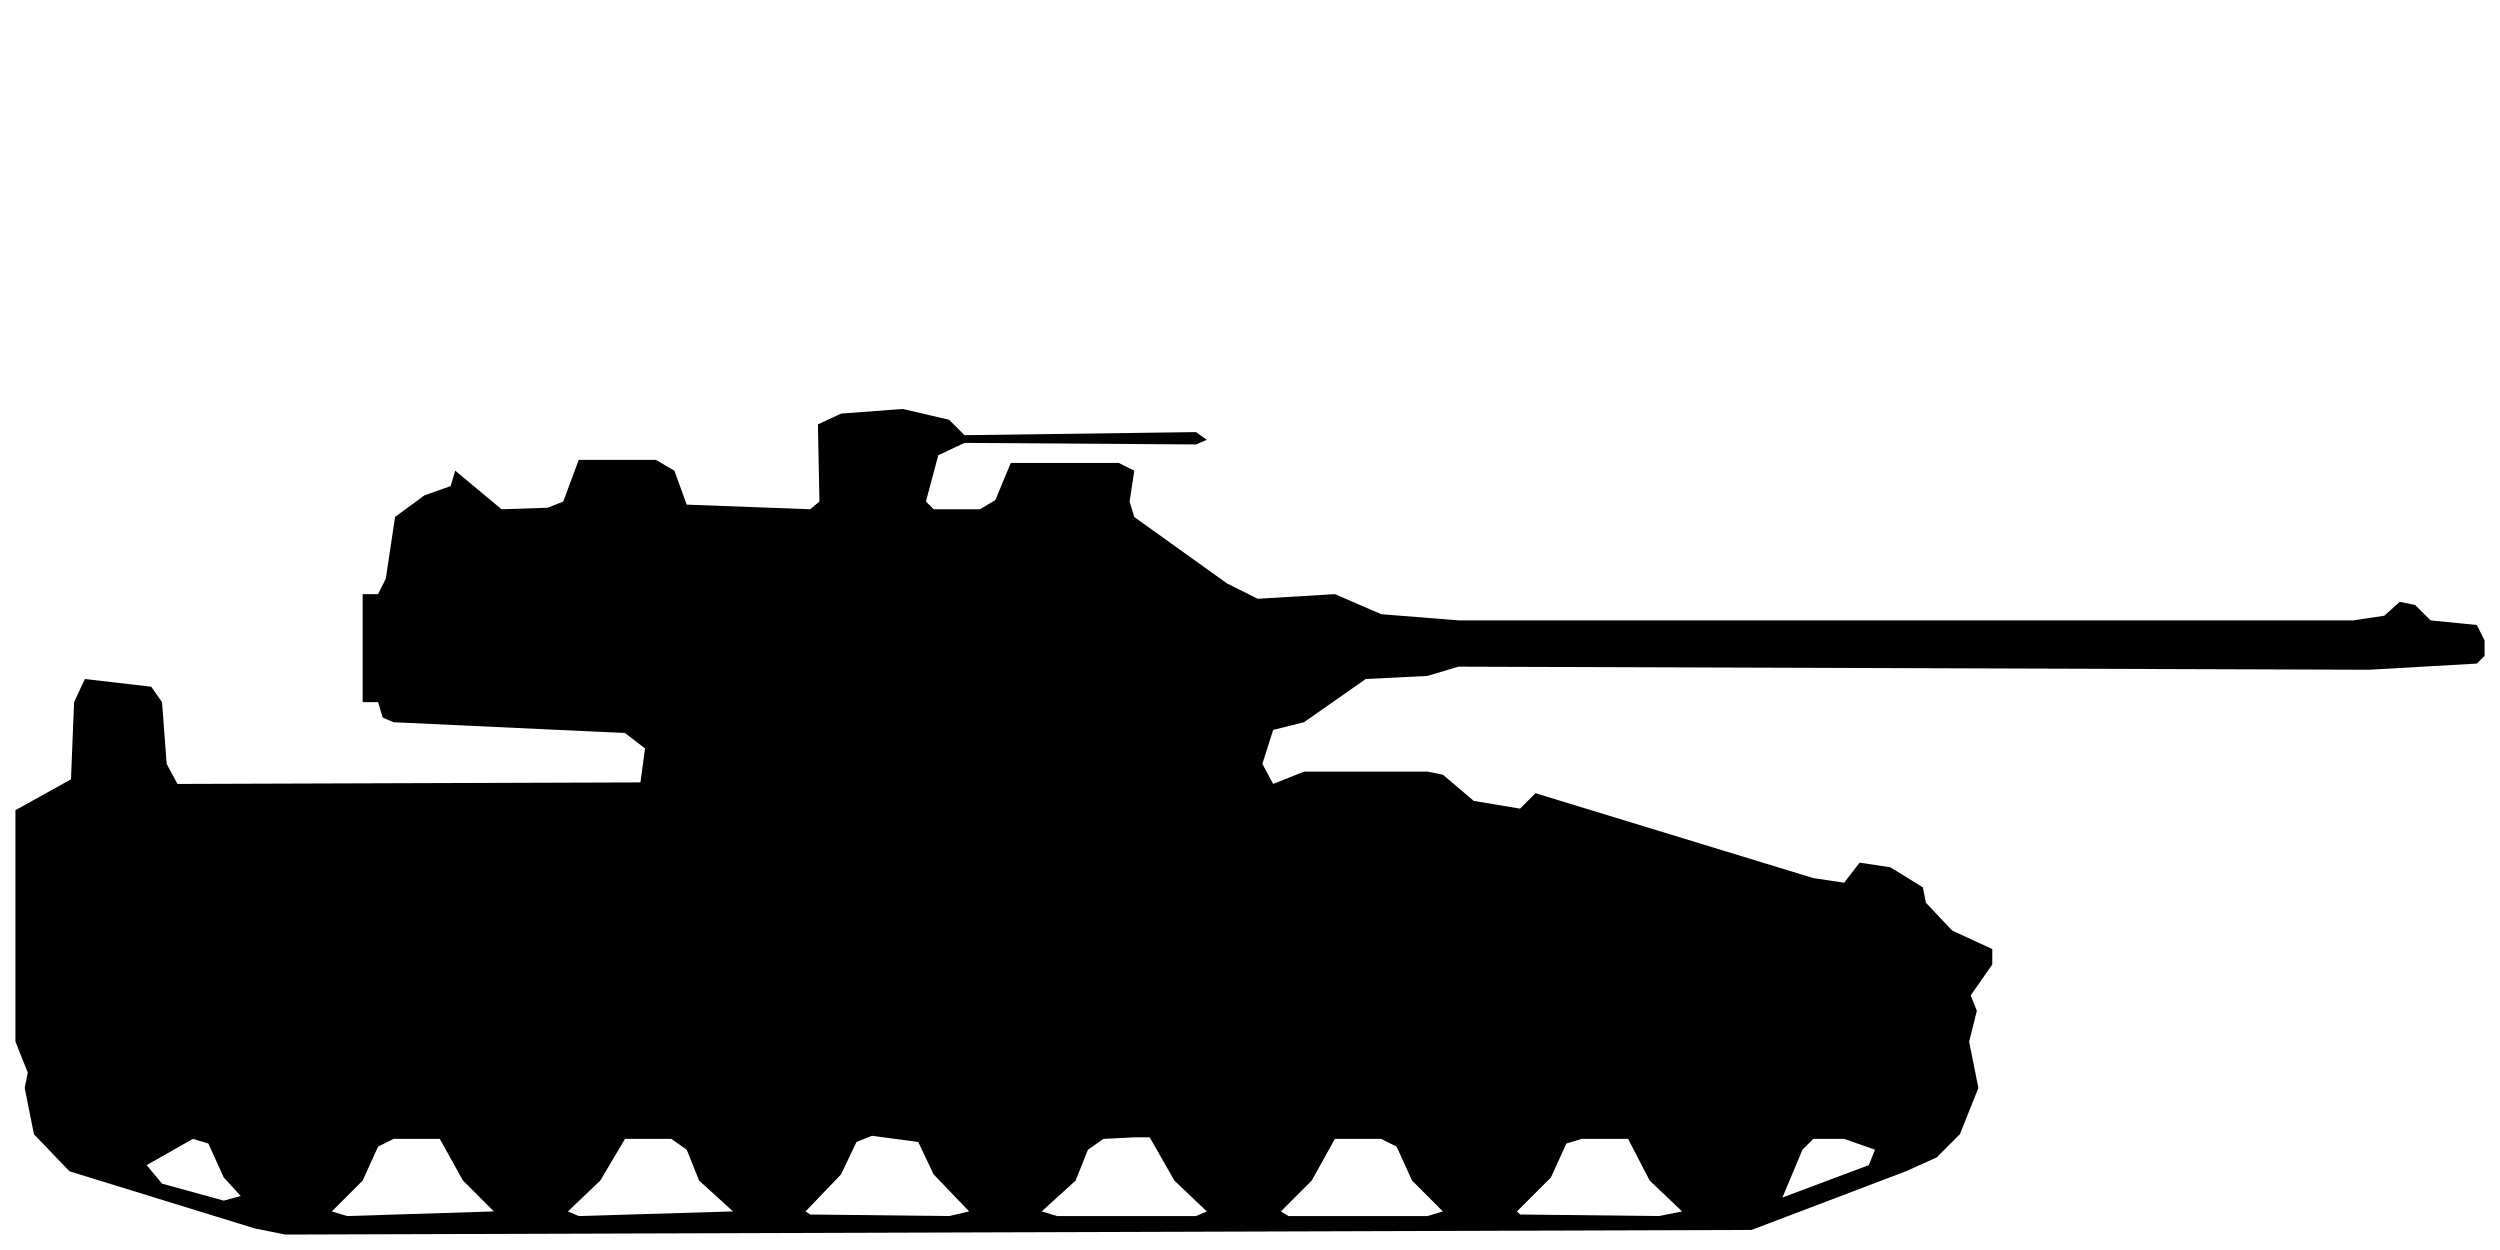
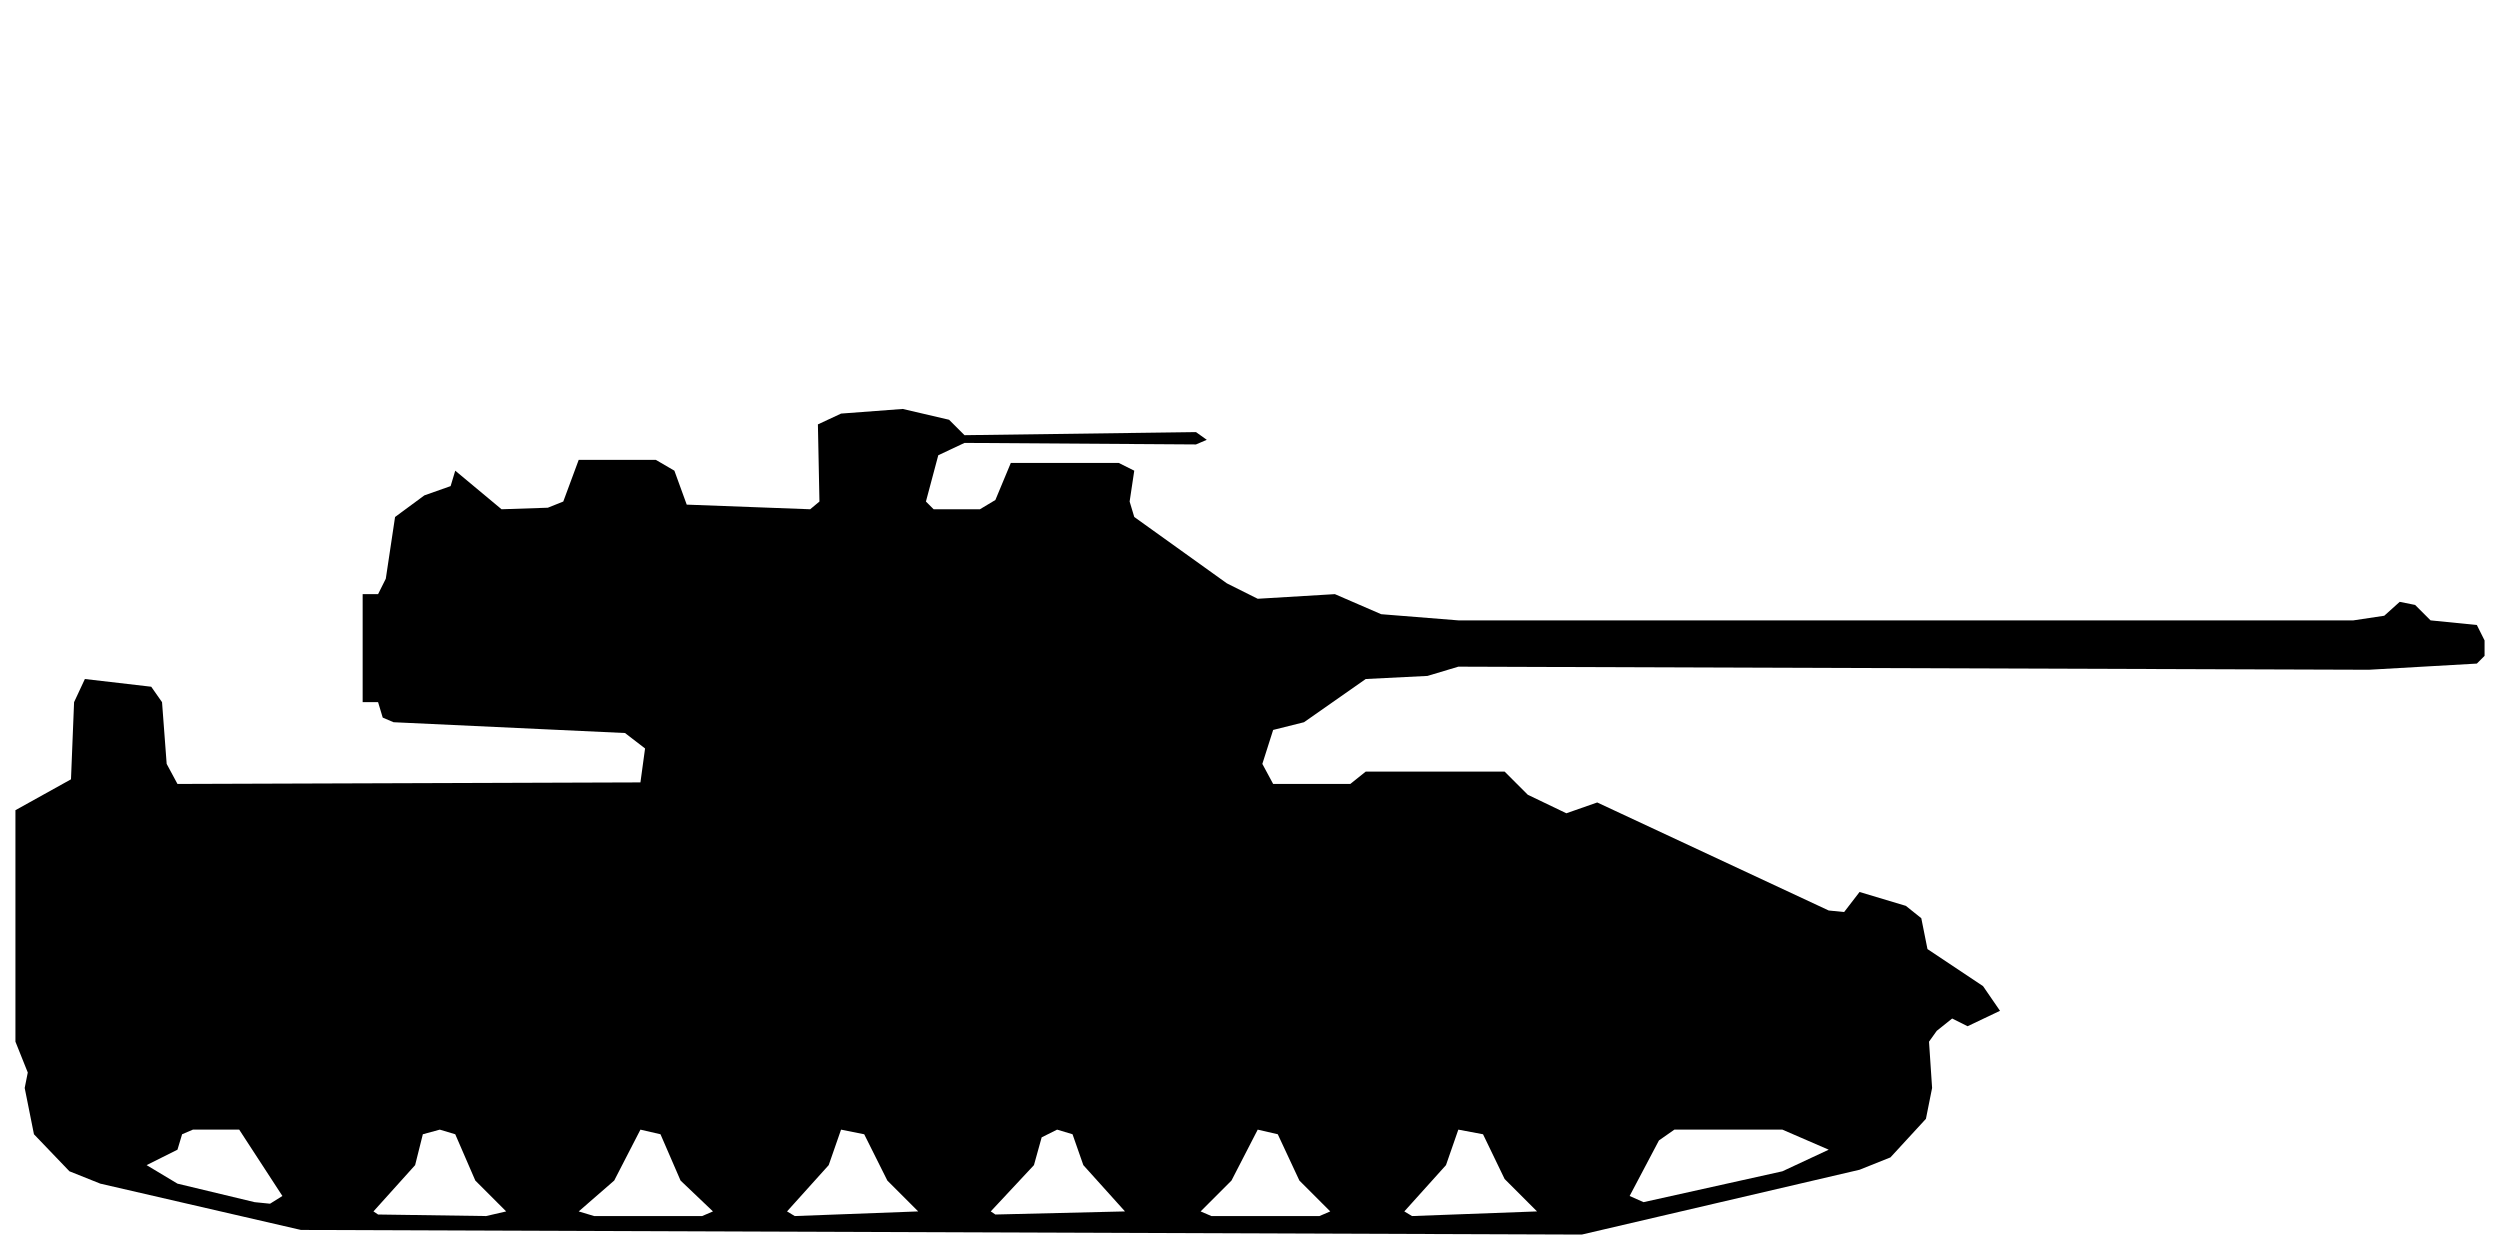
<svg xmlns="http://www.w3.org/2000/svg" viewBox="0 0 162 81" width="162" height="81" fill="currentColor" fill-rule="evenodd">
-   <path d="M16.5 79.6L18.5 80L113.5 79.7L123.5 75.9L125.5 75L127 73.5L128.2 70.5L127.6 67.5L128.1 65.5L127.7 64.5L129.1 62.5L129.1 61.5L126.5 60.3L124.8 58.5L124.6 57.5L122.5 56.2L120.5 55.9L119.5 57.2L117.5 56.9L99.5 51.4L98.5 52.4L95.5 51.9L93.5 50.2L92.5 50L84.5 50L82.5 50.8L81.8 49.5L82.5 47.3L84.5 46.8L88.5 44L92.5 43.8L94.5 43.2L153.5 43.4L160.5 43L161 42.5L161 41.5L160.5 40.5L157.5 40.2L156.5 39.2L155.5 39L154.5 39.9L152.5 40.2L94.5 40.2L89.5 39.8L86.5 38.5L81.5 38.8L79.5 37.8L73.5 33.5L73.2 32.5L73.5 30.5L72.5 30L65.5 30L64.5 32.4L63.5 33L60.5 33L60 32.5L60.8 29.5L62.5 28.7L77.5 28.8L78.2 28.5L77.5 28L62.5 28.2L61.5 27.2L58.5 26.5L54.5 26.8L53 27.5L53.1 32.5L52.5 33L44.5 32.7L43.7 30.5L42.5 29.8L37.5 29.8L36.5 32.5L35.5 32.9L32.5 33L29.5 30.5L29.2 31.5L27.5 32.1L25.6 33.5L25 37.5L24.5 38.5L23.5 38.5L23.5 45.5L24.5 45.5L24.8 46.5L25.5 46.8L40.5 47.5L41.8 48.5L41.5 50.7L11.5 50.8L10.8 49.5L10.5 45.5L9.8 44.5L5.5 44L4.8 45.5L4.6 50.5L1 52.5L1 67.5L1.8 69.5L1.6 70.5L2.2 73.5L4.5 75.9ZM22.5 78.8L21.5 78.5L23.5 76.5L24.5 74.3L25.5 73.8L28.5 73.8L30 76.5L32 78.5ZM37.5 78.8L36.8 78.5L38.9 76.5L40.5 73.8L43.5 73.8L44.5 74.5L45.3 76.5L47.5 78.5ZM52.5 78.7L52.2 78.5L54.5 76.1L55.5 74L56.5 73.6L59.5 74L60.5 76.1L62.8 78.5L61.5 78.8ZM68.5 78.8L67.5 78.5L69.7 76.5L70.5 74.5L71.5 73.8L73.5 73.7L74.5 73.7L76.1 76.5L78.2 78.5L77.5 78.8ZM83.5 78.8L83 78.5L85 76.5L86.5 73.8L89.5 73.8L90.5 74.3L91.5 76.5L93.5 78.5L92.5 78.8ZM98.5 78.7L98.3 78.5L100.5 76.3L101.5 74.1L102.5 73.8L105.5 73.8L106.9 76.5L109 78.5L107.5 78.8ZM14.5 77.8L10.5 76.7L9.5 75.5L12.5 73.8L13.5 74.1L14.5 76.3L15.6 77.5ZM115.5 77.6L116.8 74.5L117.5 73.8L119.5 73.8L121.5 74.5L121.1 75.5Z" />
+   <path d="M19.5 79.7L102.5 80L120.5 75.8L122.5 75L124.8 72.5L125.2 70.5L125 67.5L125.5 66.8L126.5 66L127.5 66.5L129.6 65.5L128.5 63.9L124.9 61.5L124.5 59.5L123.5 58.7L120.5 57.8L119.5 59.1L118.5 59L103.5 52L101.5 52.7L99 51.5L97.5 50L88.5 50L87.5 50.8L82.5 50.8L81.8 49.5L82.5 47.3L84.5 46.8L88.5 44L92.5 43.8L94.5 43.2L153.5 43.4L160.5 43L161 42.5L161 41.5L160.5 40.5L157.5 40.2L156.5 39.2L155.5 39L154.5 39.9L152.5 40.2L94.5 40.2L89.5 39.8L86.5 38.5L81.5 38.8L79.5 37.8L73.5 33.5L73.2 32.5L73.5 30.5L72.5 30L65.5 30L64.5 32.4L63.5 33L60.5 33L60 32.5L60.8 29.5L62.5 28.7L77.5 28.8L78.2 28.5L77.5 28L62.5 28.2L61.5 27.2L58.5 26.5L54.5 26.8L53 27.5L53.1 32.5L52.5 33L44.5 32.7L43.7 30.5L42.5 29.8L37.5 29.8L36.5 32.5L35.5 32.9L32.5 33L29.5 30.5L29.2 31.5L27.5 32.1L25.6 33.5L25 37.5L24.5 38.5L23.5 38.5L23.5 45.5L24.5 45.5L24.8 46.5L25.5 46.8L40.5 47.5L41.8 48.5L41.5 50.7L11.5 50.8L10.8 49.5L10.5 45.5L9.8 44.5L5.5 44L4.8 45.5L4.6 50.5L1 52.5L1 67.5L1.8 69.5L1.6 70.5L2.2 73.5L4.5 75.9L6.5 76.7ZM24.5 78.7L24.2 78.5L26.9 75.5L27.4 73.5L28.5 73.2L29.5 73.5L30.8 76.5L32.8 78.5L31.5 78.8ZM38.5 78.8L37.5 78.5L39.8 76.5L41.5 73.2L42.8 73.5L44.1 76.5L46.2 78.5L45.5 78.8ZM51.5 78.8L51 78.5L53.7 75.5L54.5 73.2L56 73.5L57.5 76.5L59.5 78.5ZM64.5 78.7L64.2 78.5L67 75.5L67.5 73.7L68.5 73.2L69.5 73.5L70.2 75.5L72.9 78.5ZM78.5 78.8L77.8 78.5L79.8 76.5L81.5 73.2L82.8 73.5L84.2 76.5L86.2 78.5L85.5 78.8ZM91.5 78.8L91 78.5L93.7 75.5L94.5 73.2L96.1 73.5L97.5 76.4L99.6 78.5ZM16.5 77.9L11.5 76.7L9.5 75.5L11.5 74.5L11.8 73.5L12.5 73.2L15.5 73.2L18.3 77.5L17.5 78ZM106.5 77.9L105.6 77.5L107.5 73.9L108.5 73.2L115.5 73.2L118.5 74.5L115.5 75.9Z" />
</svg>
